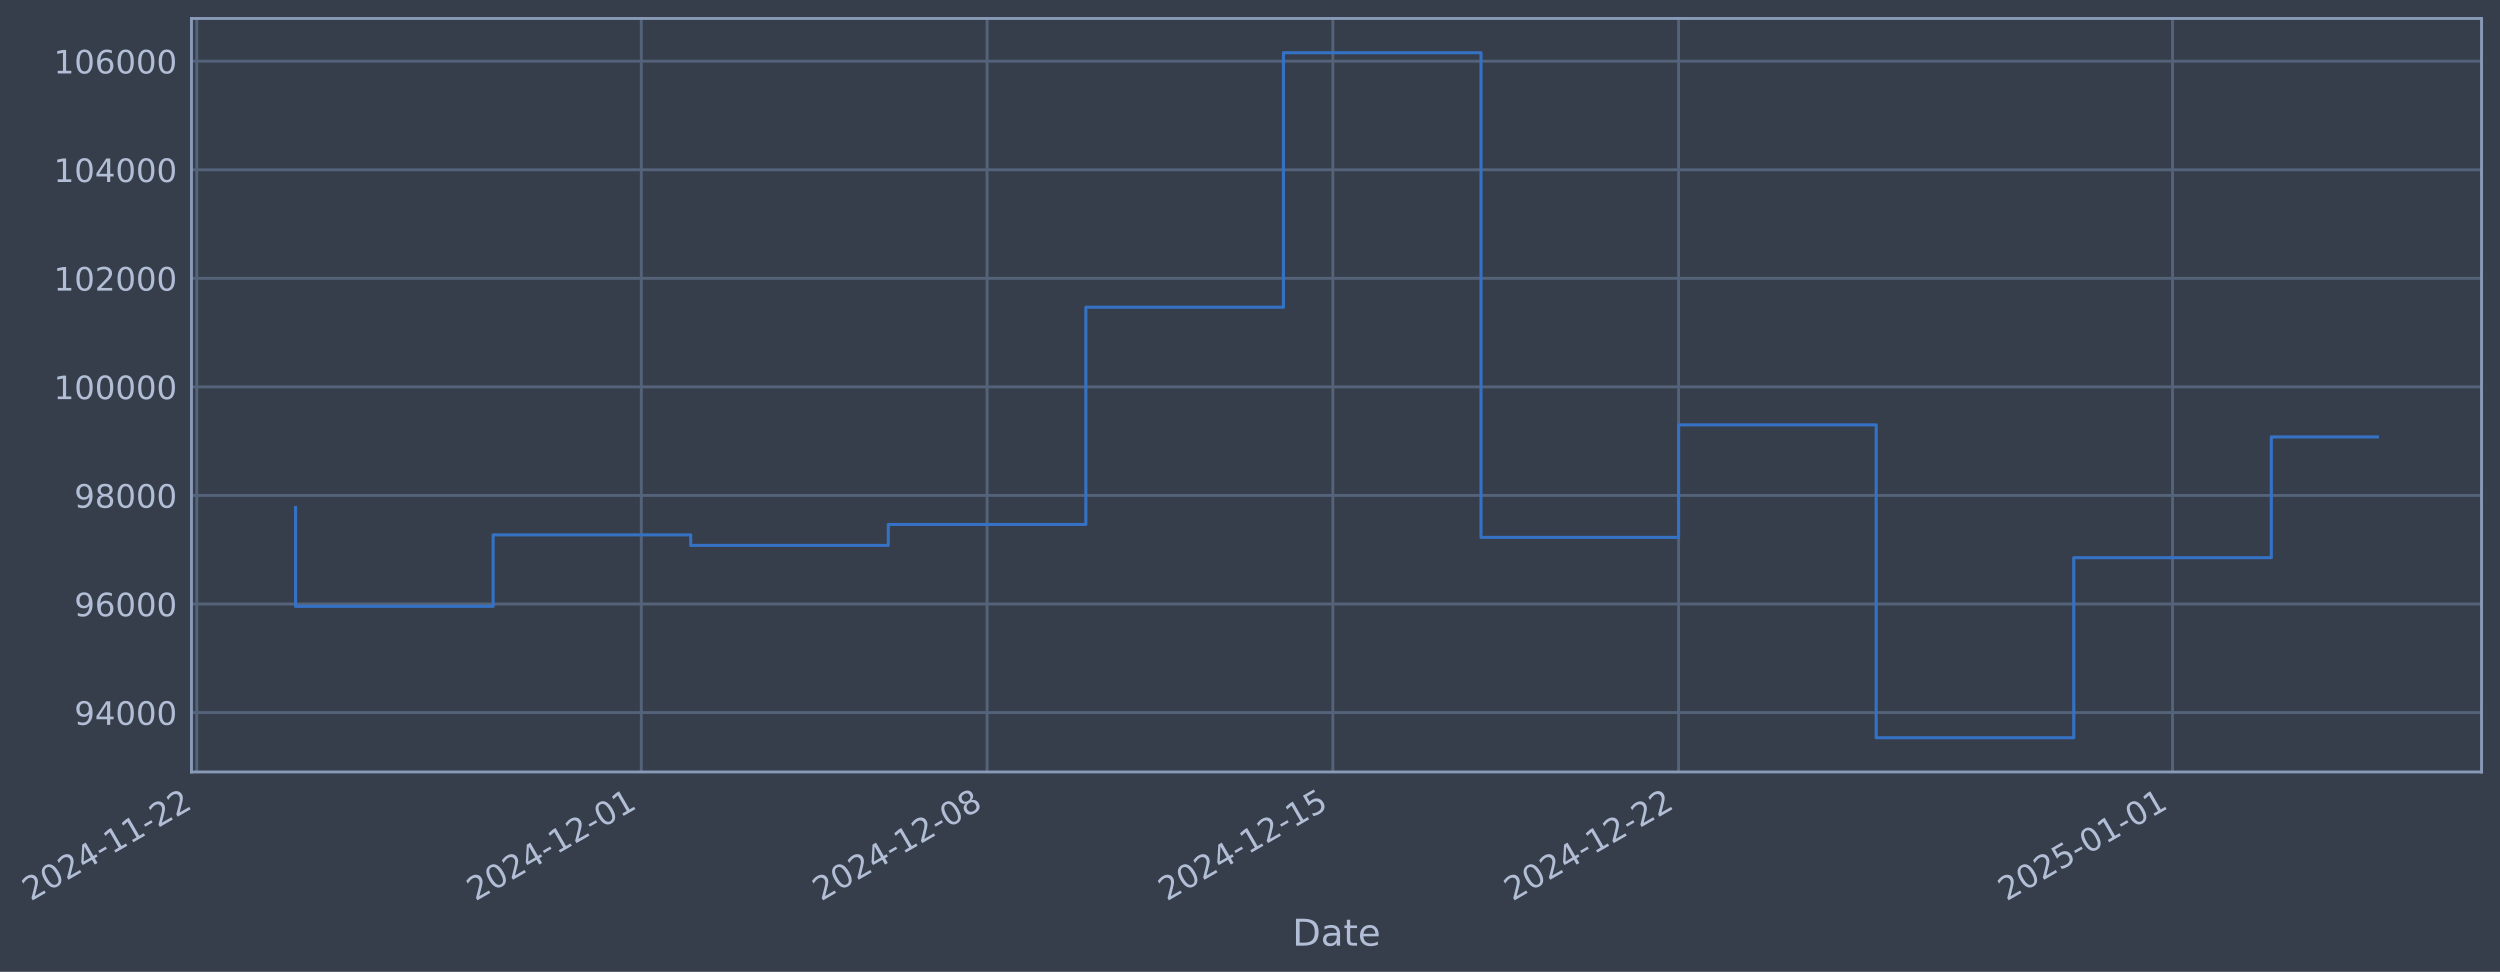
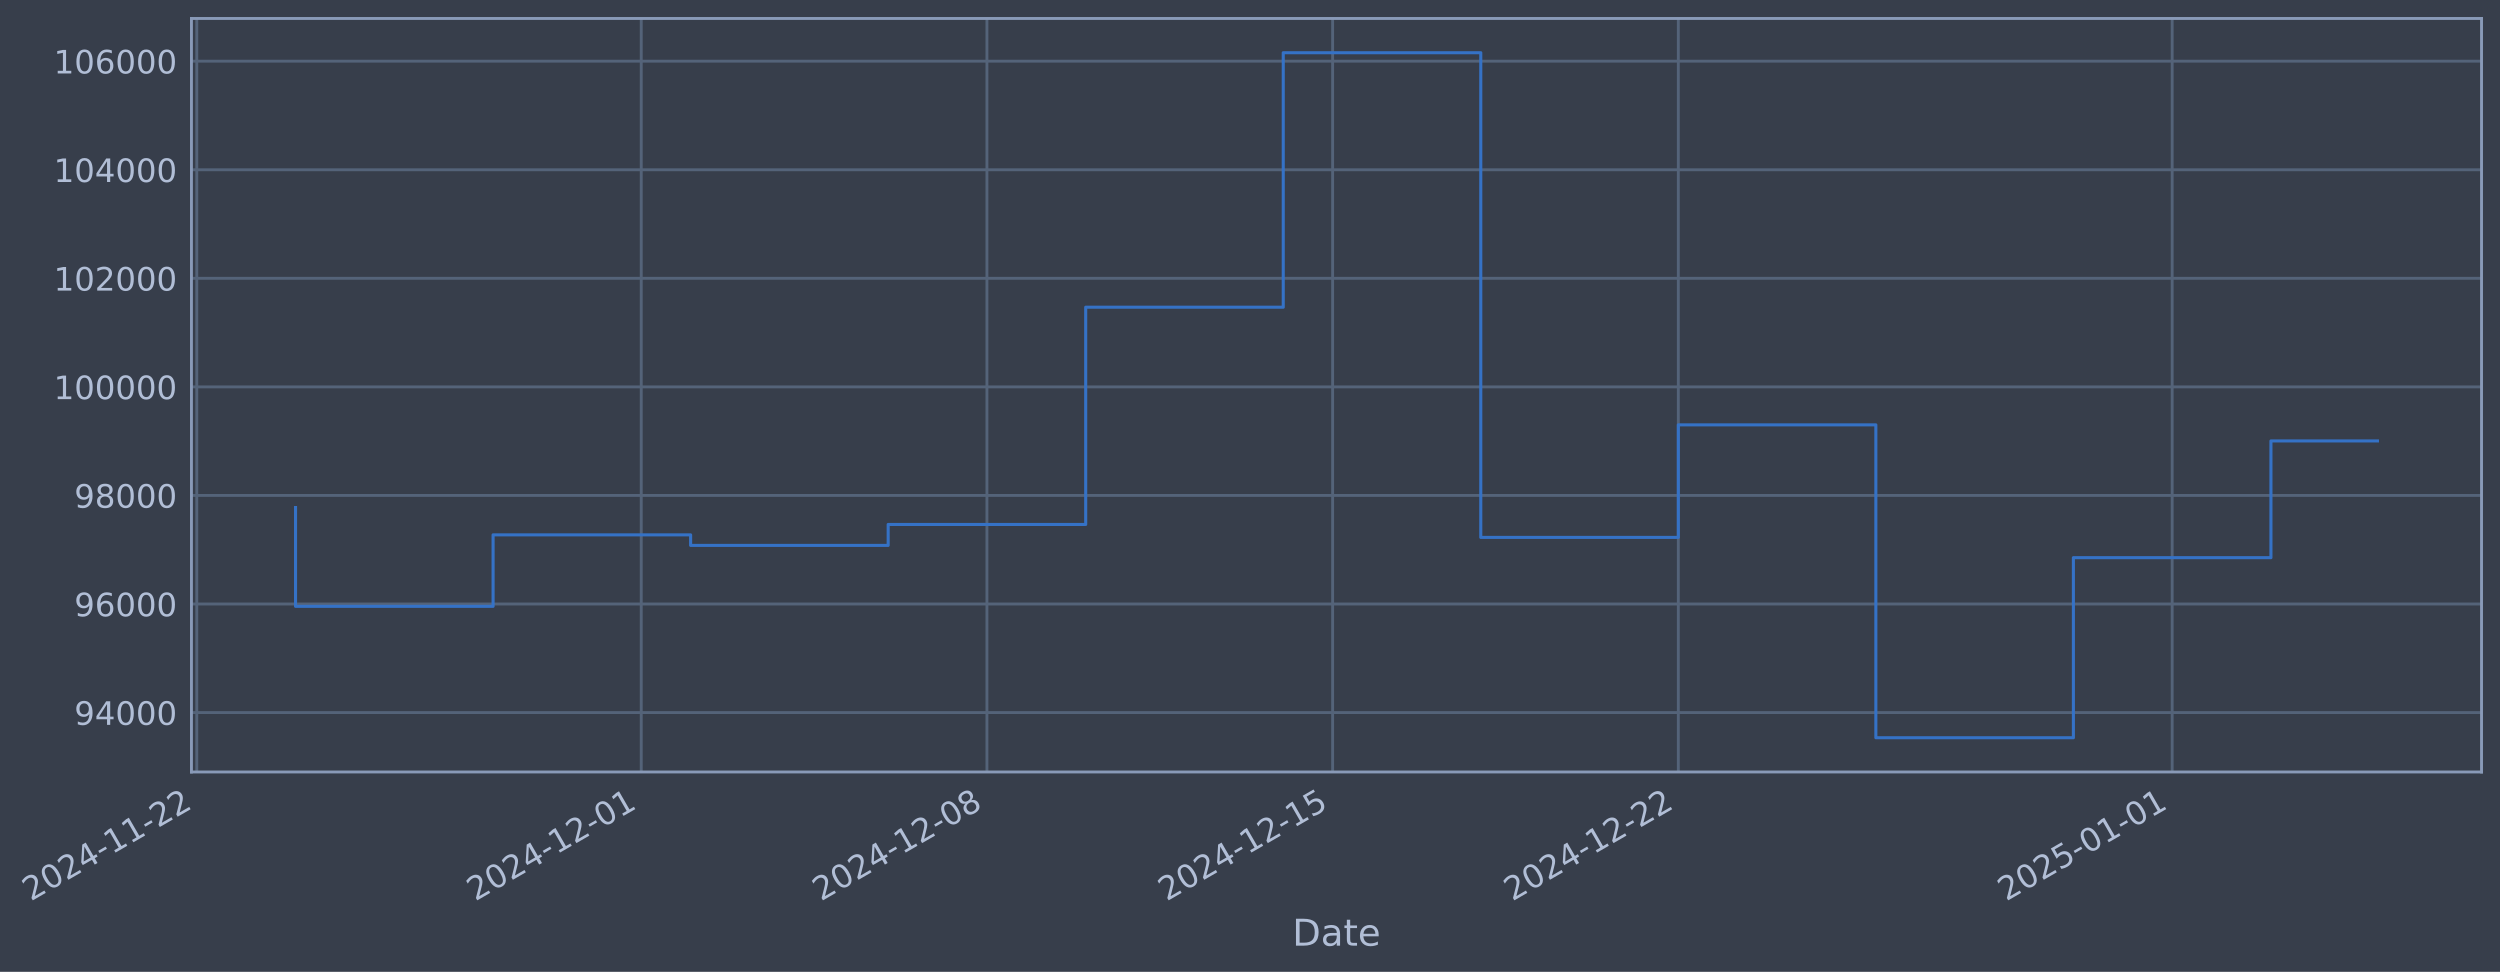
- <svg xmlns="http://www.w3.org/2000/svg" xmlns:xlink="http://www.w3.org/1999/xlink" width="974.644pt" height="378.87pt" viewBox="0 0 974.644 378.87" version="1.1">
+ <svg xmlns="http://www.w3.org/2000/svg" xmlns:xlink="http://www.w3.org/1999/xlink" width="974.636pt" height="378.87pt" viewBox="0 0 974.636 378.87" version="1.1">
  <defs>
    <style type="text/css">*{stroke-linejoin: round; stroke-linecap: butt}</style>
  </defs>
  <g id="figure_1">
    <g id="patch_1">
-       <path d="M 0 378.87  L 974.644 378.87  L 974.644 0  L 0 0  z " style="fill: #373e4b" />
+       <path d="M 0 378.87  L 974.636 378.87  L 974.636 0  L 0 0  z " style="fill: #373e4b" />
    </g>
    <g id="axes_1">
      <g id="patch_2">
-         <path d="M 74.644 300.96  L 967.444 300.96  L 967.444 7.2  L 74.644 7.2  z " style="fill: #373e4b" />
+         <path d="M 74.636 300.96  L 967.436 300.96  L 967.436 7.2  L 74.636 7.2  z " style="fill: #373e4b" />
      </g>
      <g id="matplotlib.axis_1">
        <g id="xtick_1">
          <g id="line2d_1">
-             <path d="M 76.713 300.96  L 76.713 7.2  " clip-path="url(#padcc466a20)" style="fill: none; stroke: #546379; stroke-width: 1.12; stroke-linecap: square" />
+             <path d="M 76.713 300.96  L 76.713 7.2  " clip-path="url(#p07c73af90b)" style="fill: none; stroke: #546379; stroke-width: 1.12; stroke-linecap: square" />
          </g>
          <g id="line2d_2" />
          <g id="text_1">
            <g style="fill: #b1bed6" transform="translate(11.98702 351.4642) rotate(-30) scale(0.126 -0.126)">
              <defs>
                <path id="DejaVuSans-32" d="M 1228 531  L 3431 531  L 3431 0  L 469 0  L 469 531  Q 828 903 1448 1529  Q 2069 2156 2228 2338  Q 2531 2678 2651 2914  Q 2772 3150 2772 3378  Q 2772 3750 2511 3984  Q 2250 4219 1831 4219  Q 1534 4219 1204 4116  Q 875 4013 500 3803  L 500 4441  Q 881 4594 1212 4672  Q 1544 4750 1819 4750  Q 2544 4750 2975 4387  Q 3406 4025 3406 3419  Q 3406 3131 3298 2873  Q 3191 2616 2906 2266  Q 2828 2175 2409 1742  Q 1991 1309 1228 531  z " transform="scale(0.015625)" />
                <path id="DejaVuSans-30" d="M 2034 4250  Q 1547 4250 1301 3770  Q 1056 3291 1056 2328  Q 1056 1369 1301 889  Q 1547 409 2034 409  Q 2525 409 2770 889  Q 3016 1369 3016 2328  Q 3016 3291 2770 3770  Q 2525 4250 2034 4250  z M 2034 4750  Q 2819 4750 3233 4129  Q 3647 3509 3647 2328  Q 3647 1150 3233 529  Q 2819 -91 2034 -91  Q 1250 -91 836 529  Q 422 1150 422 2328  Q 422 3509 836 4129  Q 1250 4750 2034 4750  z " transform="scale(0.015625)" />
                <path id="DejaVuSans-34" d="M 2419 4116  L 825 1625  L 2419 1625  L 2419 4116  z M 2253 4666  L 3047 4666  L 3047 1625  L 3713 1625  L 3713 1100  L 3047 1100  L 3047 0  L 2419 0  L 2419 1100  L 313 1100  L 313 1709  L 2253 4666  z " transform="scale(0.015625)" />
                <path id="DejaVuSans-2d" d="M 313 2009  L 1997 2009  L 1997 1497  L 313 1497  L 313 2009  z " transform="scale(0.015625)" />
                <path id="DejaVuSans-31" d="M 794 531  L 1825 531  L 1825 4091  L 703 3866  L 703 4441  L 1819 4666  L 2450 4666  L 2450 531  L 3481 531  L 3481 0  L 794 0  L 794 531  z " transform="scale(0.015625)" />
              </defs>
              <use xlink:href="#DejaVuSans-32" />
              <use xlink:href="#DejaVuSans-30" transform="translate(63.62305 0)" />
              <use xlink:href="#DejaVuSans-32" transform="translate(127.2461 0)" />
              <use xlink:href="#DejaVuSans-34" transform="translate(190.8691 0)" />
              <use xlink:href="#DejaVuSans-2d" transform="translate(254.4922 0)" />
              <use xlink:href="#DejaVuSans-31" transform="translate(290.5762 0)" />
              <use xlink:href="#DejaVuSans-31" transform="translate(354.1992 0)" />
              <use xlink:href="#DejaVuSans-2d" transform="translate(417.8223 0)" />
              <use xlink:href="#DejaVuSans-32" transform="translate(453.9062 0)" />
              <use xlink:href="#DejaVuSans-32" transform="translate(517.5293 0)" />
            </g>
          </g>
        </g>
        <g id="xtick_2">
          <g id="line2d_3">
-             <path d="M 250.023 300.96  L 250.023 7.2  " clip-path="url(#padcc466a20)" style="fill: none; stroke: #546379; stroke-width: 1.12; stroke-linecap: square" />
+             <path d="M 249.989 300.96  L 249.989 7.2  " clip-path="url(#p07c73af90b)" style="fill: none; stroke: #546379; stroke-width: 1.12; stroke-linecap: square" />
          </g>
          <g id="line2d_4" />
          <g id="text_2">
-             <g style="fill: #b1bed6" transform="translate(185.2976 351.4642) rotate(-30) scale(0.126 -0.126)">
+             <g style="fill: #b1bed6" transform="translate(185.263 351.4642) rotate(-30) scale(0.126 -0.126)">
              <use xlink:href="#DejaVuSans-32" />
              <use xlink:href="#DejaVuSans-30" transform="translate(63.62305 0)" />
              <use xlink:href="#DejaVuSans-32" transform="translate(127.2461 0)" />
              <use xlink:href="#DejaVuSans-34" transform="translate(190.8691 0)" />
              <use xlink:href="#DejaVuSans-2d" transform="translate(254.4922 0)" />
              <use xlink:href="#DejaVuSans-31" transform="translate(290.5762 0)" />
              <use xlink:href="#DejaVuSans-32" transform="translate(354.1992 0)" />
              <use xlink:href="#DejaVuSans-2d" transform="translate(417.8223 0)" />
              <use xlink:href="#DejaVuSans-30" transform="translate(453.9062 0)" />
              <use xlink:href="#DejaVuSans-31" transform="translate(517.5293 0)" />
            </g>
          </g>
        </g>
        <g id="xtick_3">
          <g id="line2d_5">
-             <path d="M 384.82 300.96  L 384.82 7.2  " clip-path="url(#padcc466a20)" style="fill: none; stroke: #546379; stroke-width: 1.12; stroke-linecap: square" />
+             <path d="M 384.759 300.96  L 384.759 7.2  " clip-path="url(#p07c73af90b)" style="fill: none; stroke: #546379; stroke-width: 1.12; stroke-linecap: square" />
          </g>
          <g id="line2d_6" />
          <g id="text_3">
-             <g style="fill: #b1bed6" transform="translate(320.0947 351.4642) rotate(-30) scale(0.126 -0.126)">
+             <g style="fill: #b1bed6" transform="translate(320.0333 351.4642) rotate(-30) scale(0.126 -0.126)">
              <defs>
                <path id="DejaVuSans-38" d="M 2034 2216  Q 1584 2216 1326 1975  Q 1069 1734 1069 1313  Q 1069 891 1326 650  Q 1584 409 2034 409  Q 2484 409 2743 651  Q 3003 894 3003 1313  Q 3003 1734 2745 1975  Q 2488 2216 2034 2216  z M 1403 2484  Q 997 2584 770 2862  Q 544 3141 544 3541  Q 544 4100 942 4425  Q 1341 4750 2034 4750  Q 2731 4750 3128 4425  Q 3525 4100 3525 3541  Q 3525 3141 3298 2862  Q 3072 2584 2669 2484  Q 3125 2378 3379 2068  Q 3634 1759 3634 1313  Q 3634 634 3220 271  Q 2806 -91 2034 -91  Q 1263 -91 848 271  Q 434 634 434 1313  Q 434 1759 690 2068  Q 947 2378 1403 2484  z M 1172 3481  Q 1172 3119 1398 2916  Q 1625 2713 2034 2713  Q 2441 2713 2670 2916  Q 2900 3119 2900 3481  Q 2900 3844 2670 4047  Q 2441 4250 2034 4250  Q 1625 4250 1398 4047  Q 1172 3844 1172 3481  z " transform="scale(0.015625)" />
              </defs>
              <use xlink:href="#DejaVuSans-32" />
              <use xlink:href="#DejaVuSans-30" transform="translate(63.62305 0)" />
              <use xlink:href="#DejaVuSans-32" transform="translate(127.2461 0)" />
              <use xlink:href="#DejaVuSans-34" transform="translate(190.8691 0)" />
              <use xlink:href="#DejaVuSans-2d" transform="translate(254.4922 0)" />
              <use xlink:href="#DejaVuSans-31" transform="translate(290.5762 0)" />
              <use xlink:href="#DejaVuSans-32" transform="translate(354.1992 0)" />
              <use xlink:href="#DejaVuSans-2d" transform="translate(417.8223 0)" />
              <use xlink:href="#DejaVuSans-30" transform="translate(453.9062 0)" />
              <use xlink:href="#DejaVuSans-38" transform="translate(517.5293 0)" />
            </g>
          </g>
        </g>
        <g id="xtick_4">
          <g id="line2d_7">
-             <path d="M 519.617 300.96  L 519.617 7.2  " clip-path="url(#padcc466a20)" style="fill: none; stroke: #546379; stroke-width: 1.12; stroke-linecap: square" />
+             <path d="M 519.529 300.96  L 519.529 7.2  " clip-path="url(#p07c73af90b)" style="fill: none; stroke: #546379; stroke-width: 1.12; stroke-linecap: square" />
          </g>
          <g id="line2d_8" />
          <g id="text_4">
-             <g style="fill: #b1bed6" transform="translate(454.8918 351.4642) rotate(-30) scale(0.126 -0.126)">
+             <g style="fill: #b1bed6" transform="translate(454.8035 351.4642) rotate(-30) scale(0.126 -0.126)">
              <defs>
                <path id="DejaVuSans-35" d="M 691 4666  L 3169 4666  L 3169 4134  L 1269 4134  L 1269 2991  Q 1406 3038 1543 3061  Q 1681 3084 1819 3084  Q 2600 3084 3056 2656  Q 3513 2228 3513 1497  Q 3513 744 3044 326  Q 2575 -91 1722 -91  Q 1428 -91 1123 -41  Q 819 9 494 109  L 494 744  Q 775 591 1075 516  Q 1375 441 1709 441  Q 2250 441 2565 725  Q 2881 1009 2881 1497  Q 2881 1984 2565 2268  Q 2250 2553 1709 2553  Q 1456 2553 1204 2497  Q 953 2441 691 2322  L 691 4666  z " transform="scale(0.015625)" />
              </defs>
              <use xlink:href="#DejaVuSans-32" />
              <use xlink:href="#DejaVuSans-30" transform="translate(63.62305 0)" />
              <use xlink:href="#DejaVuSans-32" transform="translate(127.2461 0)" />
              <use xlink:href="#DejaVuSans-34" transform="translate(190.8691 0)" />
              <use xlink:href="#DejaVuSans-2d" transform="translate(254.4922 0)" />
              <use xlink:href="#DejaVuSans-31" transform="translate(290.5762 0)" />
              <use xlink:href="#DejaVuSans-32" transform="translate(354.1992 0)" />
              <use xlink:href="#DejaVuSans-2d" transform="translate(417.8223 0)" />
              <use xlink:href="#DejaVuSans-31" transform="translate(453.9062 0)" />
              <use xlink:href="#DejaVuSans-35" transform="translate(517.5293 0)" />
            </g>
          </g>
        </g>
        <g id="xtick_5">
          <g id="line2d_9">
-             <path d="M 654.414 300.96  L 654.414 7.2  " clip-path="url(#padcc466a20)" style="fill: none; stroke: #546379; stroke-width: 1.12; stroke-linecap: square" />
+             <path d="M 654.299 300.96  L 654.299 7.2  " clip-path="url(#p07c73af90b)" style="fill: none; stroke: #546379; stroke-width: 1.12; stroke-linecap: square" />
          </g>
          <g id="line2d_10" />
          <g id="text_5">
-             <g style="fill: #b1bed6" transform="translate(589.6889 351.4642) rotate(-30) scale(0.126 -0.126)">
+             <g style="fill: #b1bed6" transform="translate(589.5737 351.4642) rotate(-30) scale(0.126 -0.126)">
              <use xlink:href="#DejaVuSans-32" />
              <use xlink:href="#DejaVuSans-30" transform="translate(63.62305 0)" />
              <use xlink:href="#DejaVuSans-32" transform="translate(127.2461 0)" />
              <use xlink:href="#DejaVuSans-34" transform="translate(190.8691 0)" />
              <use xlink:href="#DejaVuSans-2d" transform="translate(254.4922 0)" />
              <use xlink:href="#DejaVuSans-31" transform="translate(290.5762 0)" />
              <use xlink:href="#DejaVuSans-32" transform="translate(354.1992 0)" />
              <use xlink:href="#DejaVuSans-2d" transform="translate(417.8223 0)" />
              <use xlink:href="#DejaVuSans-32" transform="translate(453.9062 0)" />
              <use xlink:href="#DejaVuSans-32" transform="translate(517.5293 0)" />
            </g>
          </g>
        </g>
        <g id="xtick_6">
          <g id="line2d_11">
-             <path d="M 846.982 300.96  L 846.982 7.2  " clip-path="url(#padcc466a20)" style="fill: none; stroke: #546379; stroke-width: 1.12; stroke-linecap: square" />
+             <path d="M 846.828 300.96  L 846.828 7.2  " clip-path="url(#p07c73af90b)" style="fill: none; stroke: #546379; stroke-width: 1.12; stroke-linecap: square" />
          </g>
          <g id="line2d_12" />
          <g id="text_6">
-             <g style="fill: #b1bed6" transform="translate(782.2562 351.4642) rotate(-30) scale(0.126 -0.126)">
+             <g style="fill: #b1bed6" transform="translate(782.1026 351.4642) rotate(-30) scale(0.126 -0.126)">
              <use xlink:href="#DejaVuSans-32" />
              <use xlink:href="#DejaVuSans-30" transform="translate(63.62305 0)" />
              <use xlink:href="#DejaVuSans-32" transform="translate(127.2461 0)" />
              <use xlink:href="#DejaVuSans-35" transform="translate(190.8691 0)" />
              <use xlink:href="#DejaVuSans-2d" transform="translate(254.4922 0)" />
              <use xlink:href="#DejaVuSans-30" transform="translate(290.5762 0)" />
              <use xlink:href="#DejaVuSans-31" transform="translate(354.1992 0)" />
              <use xlink:href="#DejaVuSans-2d" transform="translate(417.8223 0)" />
              <use xlink:href="#DejaVuSans-30" transform="translate(453.9062 0)" />
              <use xlink:href="#DejaVuSans-31" transform="translate(517.5293 0)" />
            </g>
          </g>
        </g>
        <g id="text_7">
-           <g style="fill: #b1bed6" transform="translate(503.835 368.6753) scale(0.144 -0.144)">
+           <g style="fill: #b1bed6" transform="translate(503.8274 368.6753) scale(0.144 -0.144)">
            <defs>
              <path id="DejaVuSans-44" d="M 1259 4147  L 1259 519  L 2022 519  Q 2988 519 3436 956  Q 3884 1394 3884 2338  Q 3884 3275 3436 3711  Q 2988 4147 2022 4147  L 1259 4147  z M 628 4666  L 1925 4666  Q 3281 4666 3915 4102  Q 4550 3538 4550 2338  Q 4550 1131 3912 565  Q 3275 0 1925 0  L 628 0  L 628 4666  z " transform="scale(0.015625)" />
              <path id="DejaVuSans-61" d="M 2194 1759  Q 1497 1759 1228 1600  Q 959 1441 959 1056  Q 959 750 1161 570  Q 1363 391 1709 391  Q 2188 391 2477 730  Q 2766 1069 2766 1631  L 2766 1759  L 2194 1759  z M 3341 1997  L 3341 0  L 2766 0  L 2766 531  Q 2569 213 2275 61  Q 1981 -91 1556 -91  Q 1019 -91 701 211  Q 384 513 384 1019  Q 384 1609 779 1909  Q 1175 2209 1959 2209  L 2766 2209  L 2766 2266  Q 2766 2663 2505 2880  Q 2244 3097 1772 3097  Q 1472 3097 1187 3025  Q 903 2953 641 2809  L 641 3341  Q 956 3463 1253 3523  Q 1550 3584 1831 3584  Q 2591 3584 2966 3190  Q 3341 2797 3341 1997  z " transform="scale(0.015625)" />
              <path id="DejaVuSans-74" d="M 1172 4494  L 1172 3500  L 2356 3500  L 2356 3053  L 1172 3053  L 1172 1153  Q 1172 725 1289 603  Q 1406 481 1766 481  L 2356 481  L 2356 0  L 1766 0  Q 1100 0 847 248  Q 594 497 594 1153  L 594 3053  L 172 3053  L 172 3500  L 594 3500  L 594 4494  L 1172 4494  z " transform="scale(0.015625)" />
              <path id="DejaVuSans-65" d="M 3597 1894  L 3597 1613  L 953 1613  Q 991 1019 1311 708  Q 1631 397 2203 397  Q 2534 397 2845 478  Q 3156 559 3463 722  L 3463 178  Q 3153 47 2828 -22  Q 2503 -91 2169 -91  Q 1331 -91 842 396  Q 353 884 353 1716  Q 353 2575 817 3079  Q 1281 3584 2069 3584  Q 2775 3584 3186 3129  Q 3597 2675 3597 1894  z M 3022 2063  Q 3016 2534 2758 2815  Q 2500 3097 2075 3097  Q 1594 3097 1305 2825  Q 1016 2553 972 2059  L 3022 2063  z " transform="scale(0.015625)" />
            </defs>
            <use xlink:href="#DejaVuSans-44" />
            <use xlink:href="#DejaVuSans-61" transform="translate(77.00195 0)" />
            <use xlink:href="#DejaVuSans-74" transform="translate(138.2812 0)" />
            <use xlink:href="#DejaVuSans-65" transform="translate(177.4902 0)" />
          </g>
        </g>
      </g>
      <g id="matplotlib.axis_2">
        <g id="ytick_1">
          <g id="line2d_13">
-             <path d="M 74.644 277.797  L 967.444 277.797  " clip-path="url(#padcc466a20)" style="fill: none; stroke: #546379; stroke-width: 1.12; stroke-linecap: square" />
+             <path d="M 74.636 277.797  L 967.436 277.797  " clip-path="url(#p07c73af90b)" style="fill: none; stroke: #546379; stroke-width: 1.12; stroke-linecap: square" />
          </g>
          <g id="line2d_14" />
          <g id="text_8">
-             <g style="fill: #b1bed6" transform="translate(28.96041 282.5841) scale(0.126 -0.126)">
+             <g style="fill: #b1bed6" transform="translate(28.95274 282.5841) scale(0.126 -0.126)">
              <defs>
                <path id="DejaVuSans-39" d="M 703 97  L 703 672  Q 941 559 1184 500  Q 1428 441 1663 441  Q 2288 441 2617 861  Q 2947 1281 2994 2138  Q 2813 1869 2534 1725  Q 2256 1581 1919 1581  Q 1219 1581 811 2004  Q 403 2428 403 3163  Q 403 3881 828 4315  Q 1253 4750 1959 4750  Q 2769 4750 3195 4129  Q 3622 3509 3622 2328  Q 3622 1225 3098 567  Q 2575 -91 1691 -91  Q 1453 -91 1209 -44  Q 966 3 703 97  z M 1959 2075  Q 2384 2075 2632 2365  Q 2881 2656 2881 3163  Q 2881 3666 2632 3958  Q 2384 4250 1959 4250  Q 1534 4250 1286 3958  Q 1038 3666 1038 3163  Q 1038 2656 1286 2365  Q 1534 2075 1959 2075  z " transform="scale(0.015625)" />
              </defs>
              <use xlink:href="#DejaVuSans-39" />
              <use xlink:href="#DejaVuSans-34" transform="translate(63.62305 0)" />
              <use xlink:href="#DejaVuSans-30" transform="translate(127.2461 0)" />
              <use xlink:href="#DejaVuSans-30" transform="translate(190.8691 0)" />
              <use xlink:href="#DejaVuSans-30" transform="translate(254.4922 0)" />
            </g>
          </g>
        </g>
        <g id="ytick_2">
          <g id="line2d_15">
-             <path d="M 74.644 235.473  L 967.444 235.473  " clip-path="url(#padcc466a20)" style="fill: none; stroke: #546379; stroke-width: 1.12; stroke-linecap: square" />
+             <path d="M 74.636 235.473  L 967.436 235.473  " clip-path="url(#p07c73af90b)" style="fill: none; stroke: #546379; stroke-width: 1.12; stroke-linecap: square" />
          </g>
          <g id="line2d_16" />
          <g id="text_9">
-             <g style="fill: #b1bed6" transform="translate(28.96041 240.2602) scale(0.126 -0.126)">
+             <g style="fill: #b1bed6" transform="translate(28.95274 240.2602) scale(0.126 -0.126)">
              <defs>
                <path id="DejaVuSans-36" d="M 2113 2584  Q 1688 2584 1439 2293  Q 1191 2003 1191 1497  Q 1191 994 1439 701  Q 1688 409 2113 409  Q 2538 409 2786 701  Q 3034 994 3034 1497  Q 3034 2003 2786 2293  Q 2538 2584 2113 2584  z M 3366 4563  L 3366 3988  Q 3128 4100 2886 4159  Q 2644 4219 2406 4219  Q 1781 4219 1451 3797  Q 1122 3375 1075 2522  Q 1259 2794 1537 2939  Q 1816 3084 2150 3084  Q 2853 3084 3261 2657  Q 3669 2231 3669 1497  Q 3669 778 3244 343  Q 2819 -91 2113 -91  Q 1303 -91 875 529  Q 447 1150 447 2328  Q 447 3434 972 4092  Q 1497 4750 2381 4750  Q 2619 4750 2861 4703  Q 3103 4656 3366 4563  z " transform="scale(0.015625)" />
              </defs>
              <use xlink:href="#DejaVuSans-39" />
              <use xlink:href="#DejaVuSans-36" transform="translate(63.62305 0)" />
              <use xlink:href="#DejaVuSans-30" transform="translate(127.2461 0)" />
              <use xlink:href="#DejaVuSans-30" transform="translate(190.8691 0)" />
              <use xlink:href="#DejaVuSans-30" transform="translate(254.4922 0)" />
            </g>
          </g>
        </g>
        <g id="ytick_3">
          <g id="line2d_17">
-             <path d="M 74.644 193.149  L 967.444 193.149  " clip-path="url(#padcc466a20)" style="fill: none; stroke: #546379; stroke-width: 1.12; stroke-linecap: square" />
+             <path d="M 74.636 193.149  L 967.436 193.149  " clip-path="url(#p07c73af90b)" style="fill: none; stroke: #546379; stroke-width: 1.12; stroke-linecap: square" />
          </g>
          <g id="line2d_18" />
          <g id="text_10">
-             <g style="fill: #b1bed6" transform="translate(28.96041 197.9364) scale(0.126 -0.126)">
+             <g style="fill: #b1bed6" transform="translate(28.95274 197.9364) scale(0.126 -0.126)">
              <use xlink:href="#DejaVuSans-39" />
              <use xlink:href="#DejaVuSans-38" transform="translate(63.62305 0)" />
              <use xlink:href="#DejaVuSans-30" transform="translate(127.2461 0)" />
              <use xlink:href="#DejaVuSans-30" transform="translate(190.8691 0)" />
              <use xlink:href="#DejaVuSans-30" transform="translate(254.4922 0)" />
            </g>
          </g>
        </g>
        <g id="ytick_4">
          <g id="line2d_19">
-             <path d="M 74.644 150.826  L 967.444 150.826  " clip-path="url(#padcc466a20)" style="fill: none; stroke: #546379; stroke-width: 1.12; stroke-linecap: square" />
+             <path d="M 74.636 150.826  L 967.436 150.826  " clip-path="url(#p07c73af90b)" style="fill: none; stroke: #546379; stroke-width: 1.12; stroke-linecap: square" />
          </g>
          <g id="line2d_20" />
          <g id="text_11">
-             <g style="fill: #b1bed6" transform="translate(20.94366 155.6126) scale(0.126 -0.126)">
+             <g style="fill: #b1bed6" transform="translate(20.93599 155.6126) scale(0.126 -0.126)">
              <use xlink:href="#DejaVuSans-31" />
              <use xlink:href="#DejaVuSans-30" transform="translate(63.62305 0)" />
              <use xlink:href="#DejaVuSans-30" transform="translate(127.2461 0)" />
              <use xlink:href="#DejaVuSans-30" transform="translate(190.8691 0)" />
              <use xlink:href="#DejaVuSans-30" transform="translate(254.4922 0)" />
              <use xlink:href="#DejaVuSans-30" transform="translate(318.1152 0)" />
            </g>
          </g>
        </g>
        <g id="ytick_5">
          <g id="line2d_21">
-             <path d="M 74.644 108.502  L 967.444 108.502  " clip-path="url(#padcc466a20)" style="fill: none; stroke: #546379; stroke-width: 1.12; stroke-linecap: square" />
+             <path d="M 74.636 108.502  L 967.436 108.502  " clip-path="url(#p07c73af90b)" style="fill: none; stroke: #546379; stroke-width: 1.12; stroke-linecap: square" />
          </g>
          <g id="line2d_22" />
          <g id="text_12">
-             <g style="fill: #b1bed6" transform="translate(20.94366 113.2888) scale(0.126 -0.126)">
+             <g style="fill: #b1bed6" transform="translate(20.93599 113.2888) scale(0.126 -0.126)">
              <use xlink:href="#DejaVuSans-31" />
              <use xlink:href="#DejaVuSans-30" transform="translate(63.62305 0)" />
              <use xlink:href="#DejaVuSans-32" transform="translate(127.2461 0)" />
              <use xlink:href="#DejaVuSans-30" transform="translate(190.8691 0)" />
              <use xlink:href="#DejaVuSans-30" transform="translate(254.4922 0)" />
              <use xlink:href="#DejaVuSans-30" transform="translate(318.1152 0)" />
            </g>
          </g>
        </g>
        <g id="ytick_6">
          <g id="line2d_23">
-             <path d="M 74.644 66.178  L 967.444 66.178  " clip-path="url(#padcc466a20)" style="fill: none; stroke: #546379; stroke-width: 1.12; stroke-linecap: square" />
+             <path d="M 74.636 66.178  L 967.436 66.178  " clip-path="url(#p07c73af90b)" style="fill: none; stroke: #546379; stroke-width: 1.12; stroke-linecap: square" />
          </g>
          <g id="line2d_24" />
          <g id="text_13">
-             <g style="fill: #b1bed6" transform="translate(20.94366 70.96502) scale(0.126 -0.126)">
+             <g style="fill: #b1bed6" transform="translate(20.93599 70.96502) scale(0.126 -0.126)">
              <use xlink:href="#DejaVuSans-31" />
              <use xlink:href="#DejaVuSans-30" transform="translate(63.62305 0)" />
              <use xlink:href="#DejaVuSans-34" transform="translate(127.2461 0)" />
              <use xlink:href="#DejaVuSans-30" transform="translate(190.8691 0)" />
              <use xlink:href="#DejaVuSans-30" transform="translate(254.4922 0)" />
              <use xlink:href="#DejaVuSans-30" transform="translate(318.1152 0)" />
            </g>
          </g>
        </g>
        <g id="ytick_7">
          <g id="line2d_25">
-             <path d="M 74.644 23.854  L 967.444 23.854  " clip-path="url(#padcc466a20)" style="fill: none; stroke: #546379; stroke-width: 1.12; stroke-linecap: square" />
+             <path d="M 74.636 23.854  L 967.436 23.854  " clip-path="url(#p07c73af90b)" style="fill: none; stroke: #546379; stroke-width: 1.12; stroke-linecap: square" />
          </g>
          <g id="line2d_26" />
          <g id="text_14">
-             <g style="fill: #b1bed6" transform="translate(20.94366 28.64121) scale(0.126 -0.126)">
+             <g style="fill: #b1bed6" transform="translate(20.93599 28.64121) scale(0.126 -0.126)">
              <use xlink:href="#DejaVuSans-31" />
              <use xlink:href="#DejaVuSans-30" transform="translate(63.62305 0)" />
              <use xlink:href="#DejaVuSans-36" transform="translate(127.2461 0)" />
              <use xlink:href="#DejaVuSans-30" transform="translate(190.8691 0)" />
              <use xlink:href="#DejaVuSans-30" transform="translate(254.4922 0)" />
              <use xlink:href="#DejaVuSans-30" transform="translate(318.1152 0)" />
            </g>
          </g>
        </g>
      </g>
      <g id="line2d_27">
-         <path d="M 115.226 197.87  L 115.226 236.383  L 192.253 236.383  L 192.253 208.521  L 269.28 208.521  L 269.28 212.628  L 346.307 212.628  L 346.307 204.459  L 423.334 204.459  L 423.334 119.77  L 500.361 119.77  L 500.361 20.553  L 577.387 20.553  L 577.387 209.517  L 654.414 209.517  L 654.414 165.636  L 731.441 165.636  L 731.441 287.607  L 808.468 287.607  L 808.468 217.409  L 885.495 217.409  L 885.495 170.337  L 926.862 170.337  " clip-path="url(#padcc466a20)" style="fill: none; stroke: #3572c6; stroke-width: 1.2; stroke-linecap: square" />
+         <path d="M 115.218 197.87  L 115.218 236.383  L 192.23 236.383  L 192.23 208.521  L 269.241 208.521  L 269.241 212.628  L 346.253 212.628  L 346.253 204.459  L 423.265 204.459  L 423.265 119.77  L 500.276 119.77  L 500.276 20.553  L 577.288 20.553  L 577.288 209.517  L 654.299 209.517  L 654.299 165.636  L 731.311 165.636  L 731.311 287.607  L 808.322 287.607  L 808.322 217.409  L 885.334 217.409  L 885.334 171.908  L 926.855 171.908  " clip-path="url(#p07c73af90b)" style="fill: none; stroke: #3572c6; stroke-width: 1.2; stroke-linecap: square" />
      </g>
      <g id="patch_3">
-         <path d="M 74.644 300.96  L 74.644 7.2  " style="fill: none; stroke: #899ab8; stroke-width: 1.12; stroke-linejoin: miter; stroke-linecap: square" />
+         <path d="M 74.636 300.96  L 74.636 7.2  " style="fill: none; stroke: #899ab8; stroke-width: 1.12; stroke-linejoin: miter; stroke-linecap: square" />
      </g>
      <g id="patch_4">
-         <path d="M 967.444 300.96  L 967.444 7.2  " style="fill: none; stroke: #899ab8; stroke-width: 1.12; stroke-linejoin: miter; stroke-linecap: square" />
+         <path d="M 967.436 300.96  L 967.436 7.2  " style="fill: none; stroke: #899ab8; stroke-width: 1.12; stroke-linejoin: miter; stroke-linecap: square" />
      </g>
      <g id="patch_5">
-         <path d="M 74.644 300.96  L 967.444 300.96  " style="fill: none; stroke: #899ab8; stroke-width: 1.12; stroke-linejoin: miter; stroke-linecap: square" />
+         <path d="M 74.636 300.96  L 967.436 300.96  " style="fill: none; stroke: #899ab8; stroke-width: 1.12; stroke-linejoin: miter; stroke-linecap: square" />
      </g>
      <g id="patch_6">
-         <path d="M 74.644 7.2  L 967.444 7.2  " style="fill: none; stroke: #899ab8; stroke-width: 1.12; stroke-linejoin: miter; stroke-linecap: square" />
+         <path d="M 74.636 7.2  L 967.436 7.2  " style="fill: none; stroke: #899ab8; stroke-width: 1.12; stroke-linejoin: miter; stroke-linecap: square" />
      </g>
    </g>
  </g>
  <defs>
-     <clipPath id="padcc466a20">
-       <rect x="74.644" y="7.2" width="892.8" height="293.76" />
+     <clipPath id="p07c73af90b">
+       <rect x="74.636" y="7.2" width="892.8" height="293.76" />
    </clipPath>
  </defs>
</svg>
